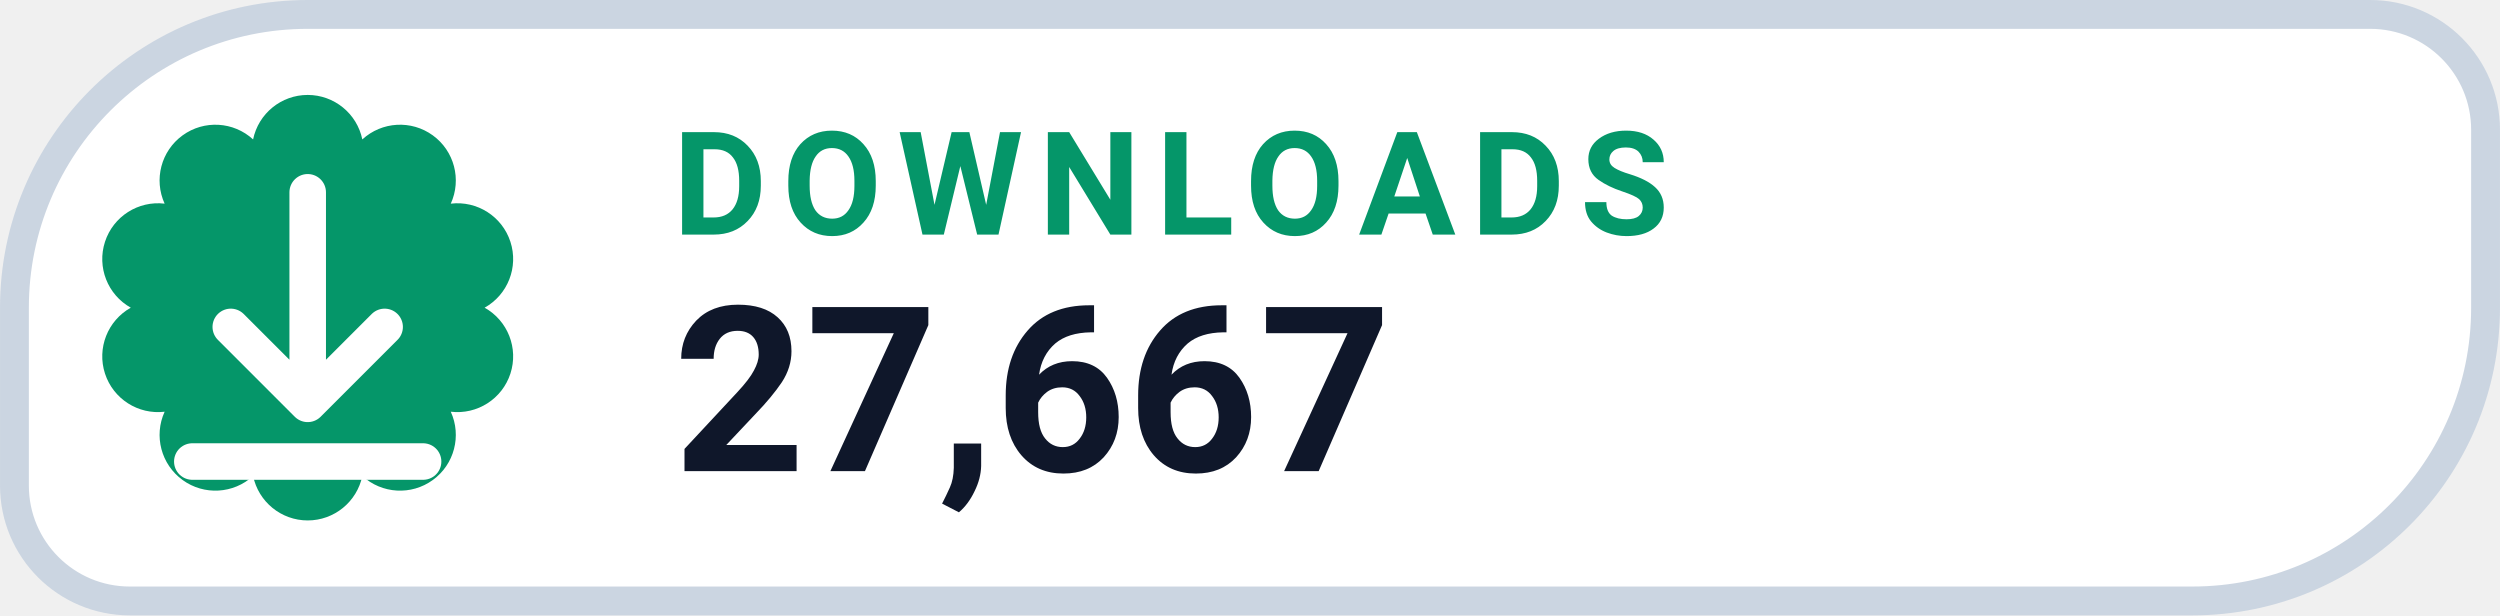
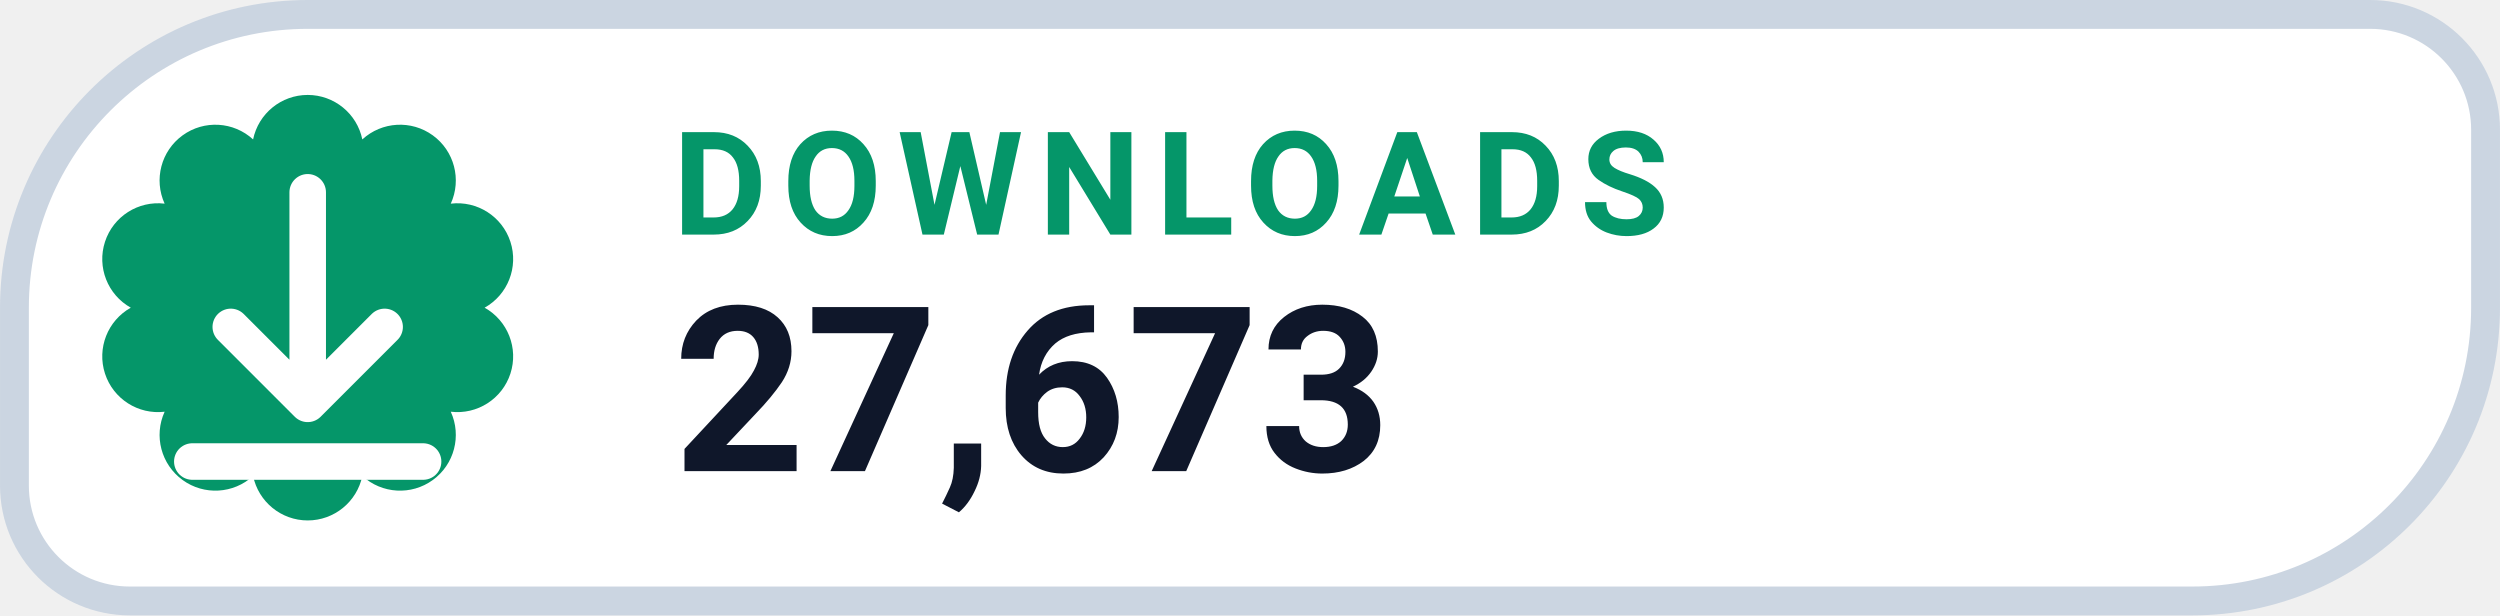
- <svg xmlns="http://www.w3.org/2000/svg" width="126" height="31.015" viewBox="0 0 130 32" role="img" aria-label="DOWNLOADS 27,667">
+ <svg xmlns="http://www.w3.org/2000/svg" width="126" height="31.015" viewBox="0 0 130 32" role="img" aria-label="DOWNLOADS 27,673">
  <path d="M 16.00 0.75 H 123.25 A 6.00 6.00 0 0 1 129.25 6.75 V 16.00 A 15.25 15.25 0 0 1 114.00 31.25 H 6.75 A 6.00 6.00 0 0 1 0.75 25.25 V 16.00 A 15.25 15.25 0 0 1 16.00 0.75 Z" fill="#FFFFFF" stroke="#CBD5E1" stroke-width="1.5" />
  <path d="M 13.16 7.25 A 2.90 2.90 0 0 1 18.84 7.25 A 2.90 2.90 0 0 1 23.44 10.59 A 2.90 2.90 0 0 1 25.20 16.00 A 2.90 2.90 0 0 1 23.44 21.41 A 2.90 2.90 0 0 1 18.84 24.75 A 2.90 2.90 0 0 1 13.16 24.75 A 2.90 2.90 0 0 1 8.56 21.41 A 2.90 2.90 0 0 1 6.80 16.00 A 2.90 2.90 0 0 1 8.56 10.59 A 2.90 2.90 0 0 1 13.16 7.25 Z" fill="#059669" />
  <g transform="translate(16 16)" style="color:#FFFFFF;">
    <path d="M0 -6 v11 m0 0 l4 -4 m-4 4 l-4 -4 M-6 8 h12" fill="none" stroke="currentColor" stroke-width="1.9" stroke-linecap="round" stroke-linejoin="round" />
  </g>
  <text x="35" y="12.2" fill="#059669" font-family="-apple-system,BlinkMacSystemFont,'Segoe UI',Roboto,Helvetica,Arial,sans-serif" font-size="7.5" font-weight="700" letter-spacing=".8">DOWNLOADS</text>
-   <text x="35" y="24.5" fill="#0F172A" font-family="-apple-system,BlinkMacSystemFont,'Segoe UI',Roboto,Helvetica,Arial,sans-serif" font-size="12" font-weight="750">27,667</text>
+   <text x="35" y="24.5" fill="#0F172A" font-family="-apple-system,BlinkMacSystemFont,'Segoe UI',Roboto,Helvetica,Arial,sans-serif" font-size="12" font-weight="750">27,673</text>
</svg>
